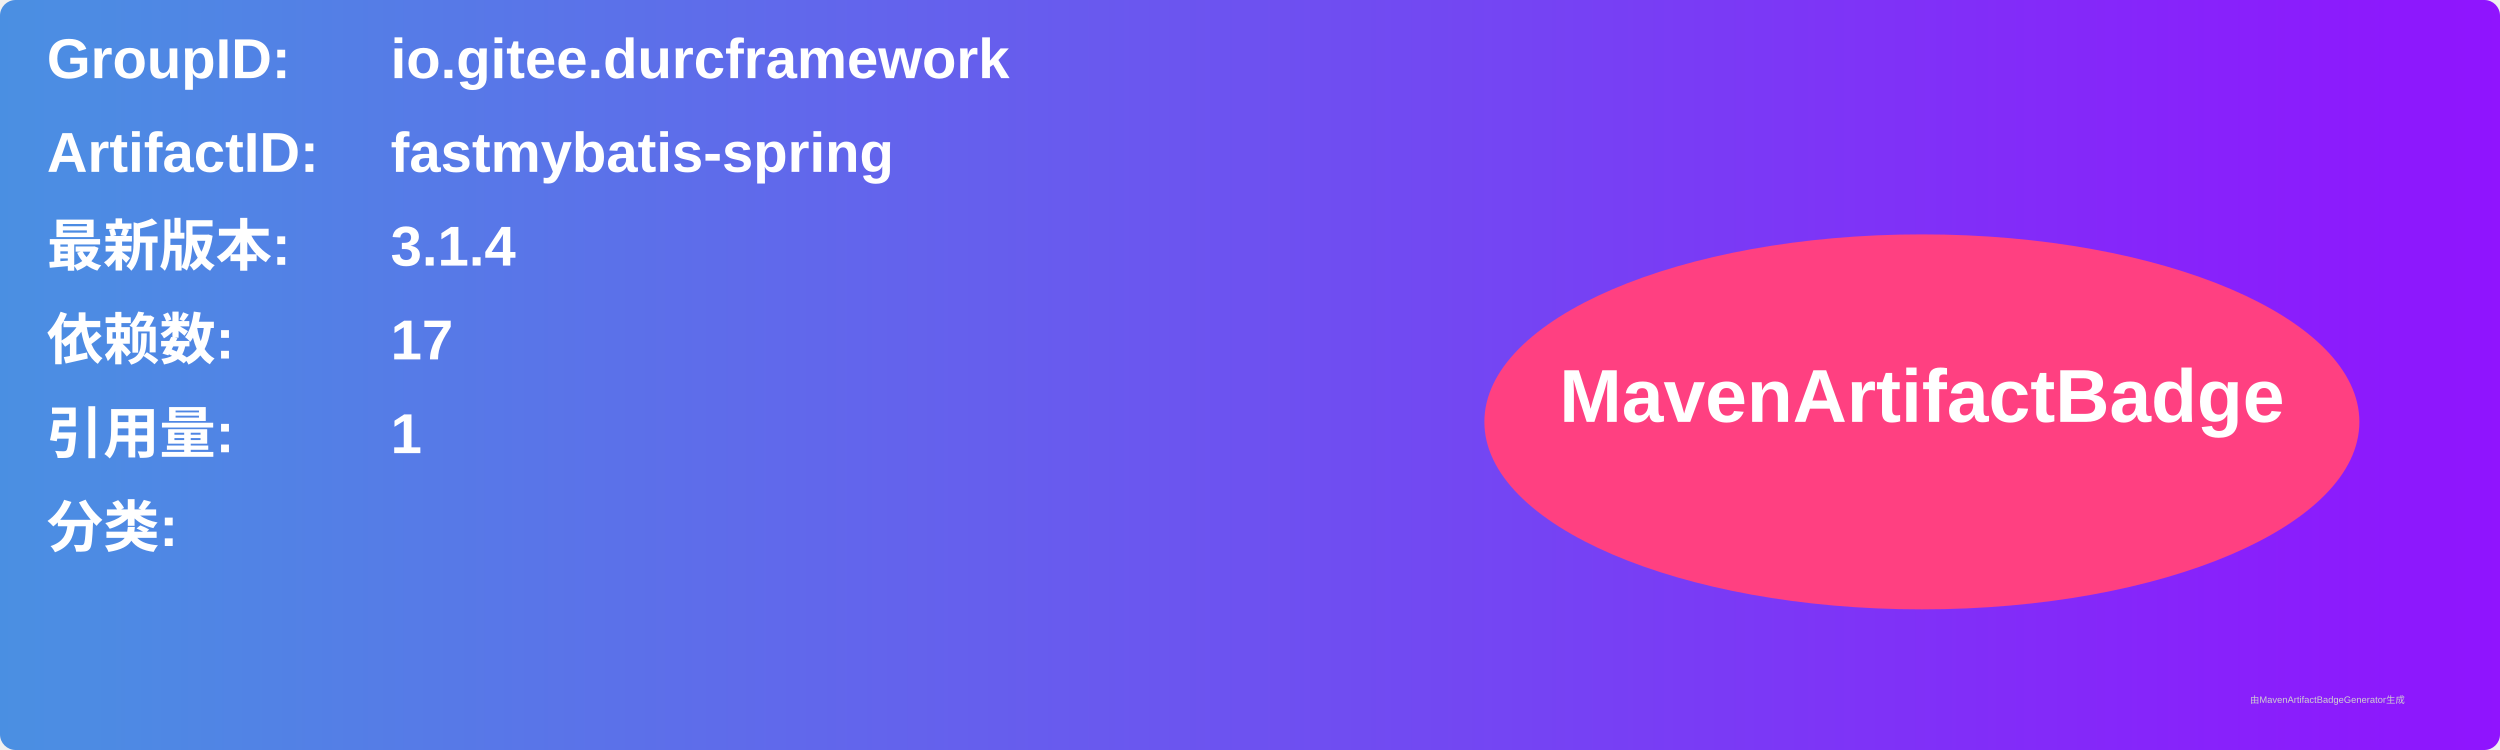
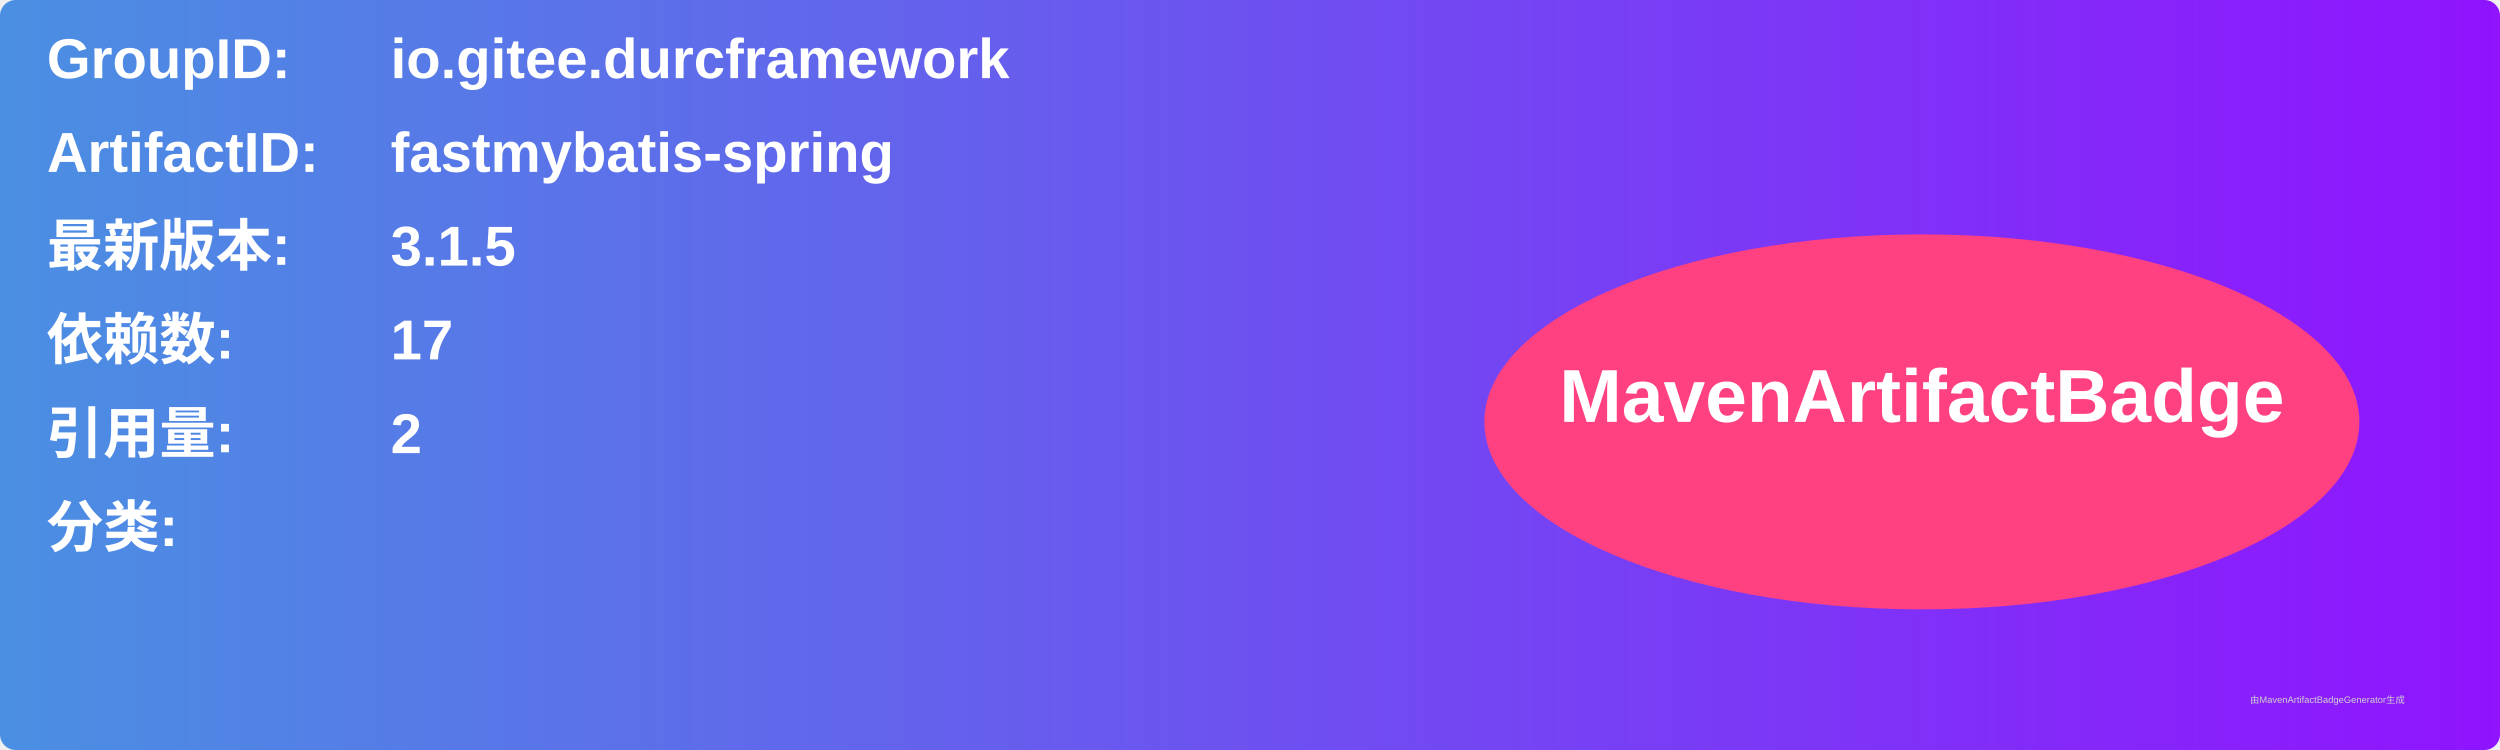
<svg xmlns="http://www.w3.org/2000/svg" width="800" height="240" viewBox="0 0 800 240">
  <linearGradient id="grad" x1="0%" y1="0%" x2="100%" y2="0%">
    <stop offset="0%" stop-color="#4a90e2" />
    <stop offset="100%" stop-color="#9013fe" />
  </linearGradient>
  <rect width="100%" height="100%" rx="5" ry="5" fill="url(#grad)" />
  <g transform="translate(15, 15)">
    <text x="0" y="10" font-family="Arial" font-size="18" fill="white" font-weight="bold" width="260">GroupID:</text>
    <text x="110" y="10" font-family="Arial" font-size="18" fill="white" font-weight="bold" width="460">io.gitee.durcframework</text>
    <text x="0" y="40" font-family="Arial" font-size="18" fill="white" font-weight="bold" width="260">ArtifactID:</text>
    <text x="110" y="40" font-family="Arial" font-size="18" fill="white" font-weight="bold" width="460">fastmybatis-spring</text>
    <text x="0" y="70" font-family="Arial" font-size="18" fill="white" font-weight="bold">最新版本:</text>
    <text x="110" y="70" font-family="Arial" font-size="18" fill="white" font-weight="bold">
-       <tspan font-weight="bold">3.1.4</tspan>
+       <tspan font-weight="bold">3.1.5</tspan>
    </text>
    <text x="0" y="100" font-family="Arial" font-size="18" fill="white" font-weight="bold">依赖数: </text>
    <text x="110" y="100" font-family="Arial" font-size="18" fill="white">
      <tspan font-weight="bold">17</tspan>
    </text>
    <text x="0" y="130" font-family="Arial" font-size="18" fill="white" font-weight="bold">引用量: </text>
    <text x="110" y="130" font-family="Arial" font-size="18" fill="white">
-       <tspan font-weight="bold">1</tspan>
+       <tspan font-weight="bold">2</tspan>
    </text>
    <text x="0" y="160" font-family="Arial" font-size="18" fill="white" font-weight="bold">分类:</text>
    <text x="10" y="190" font-family="Arial" font-size="10" fill="white">
      <tspan font-weight="bold" />
    </text>
    <ellipse cx="600" cy="120" rx="140" ry="60" fill="#ff4081" />
    <text x="600" y="120" text-anchor="middle" font-family="Arial" font-size="24" fill="white" font-weight="bold">MavenArtifactBadge</text>
  </g>
  <text x="720" y="225" font-family="Arial" font-size="3" fill="#d0d0d0">由MavenArtifactBadgeGenerator生成</text>
</svg>
